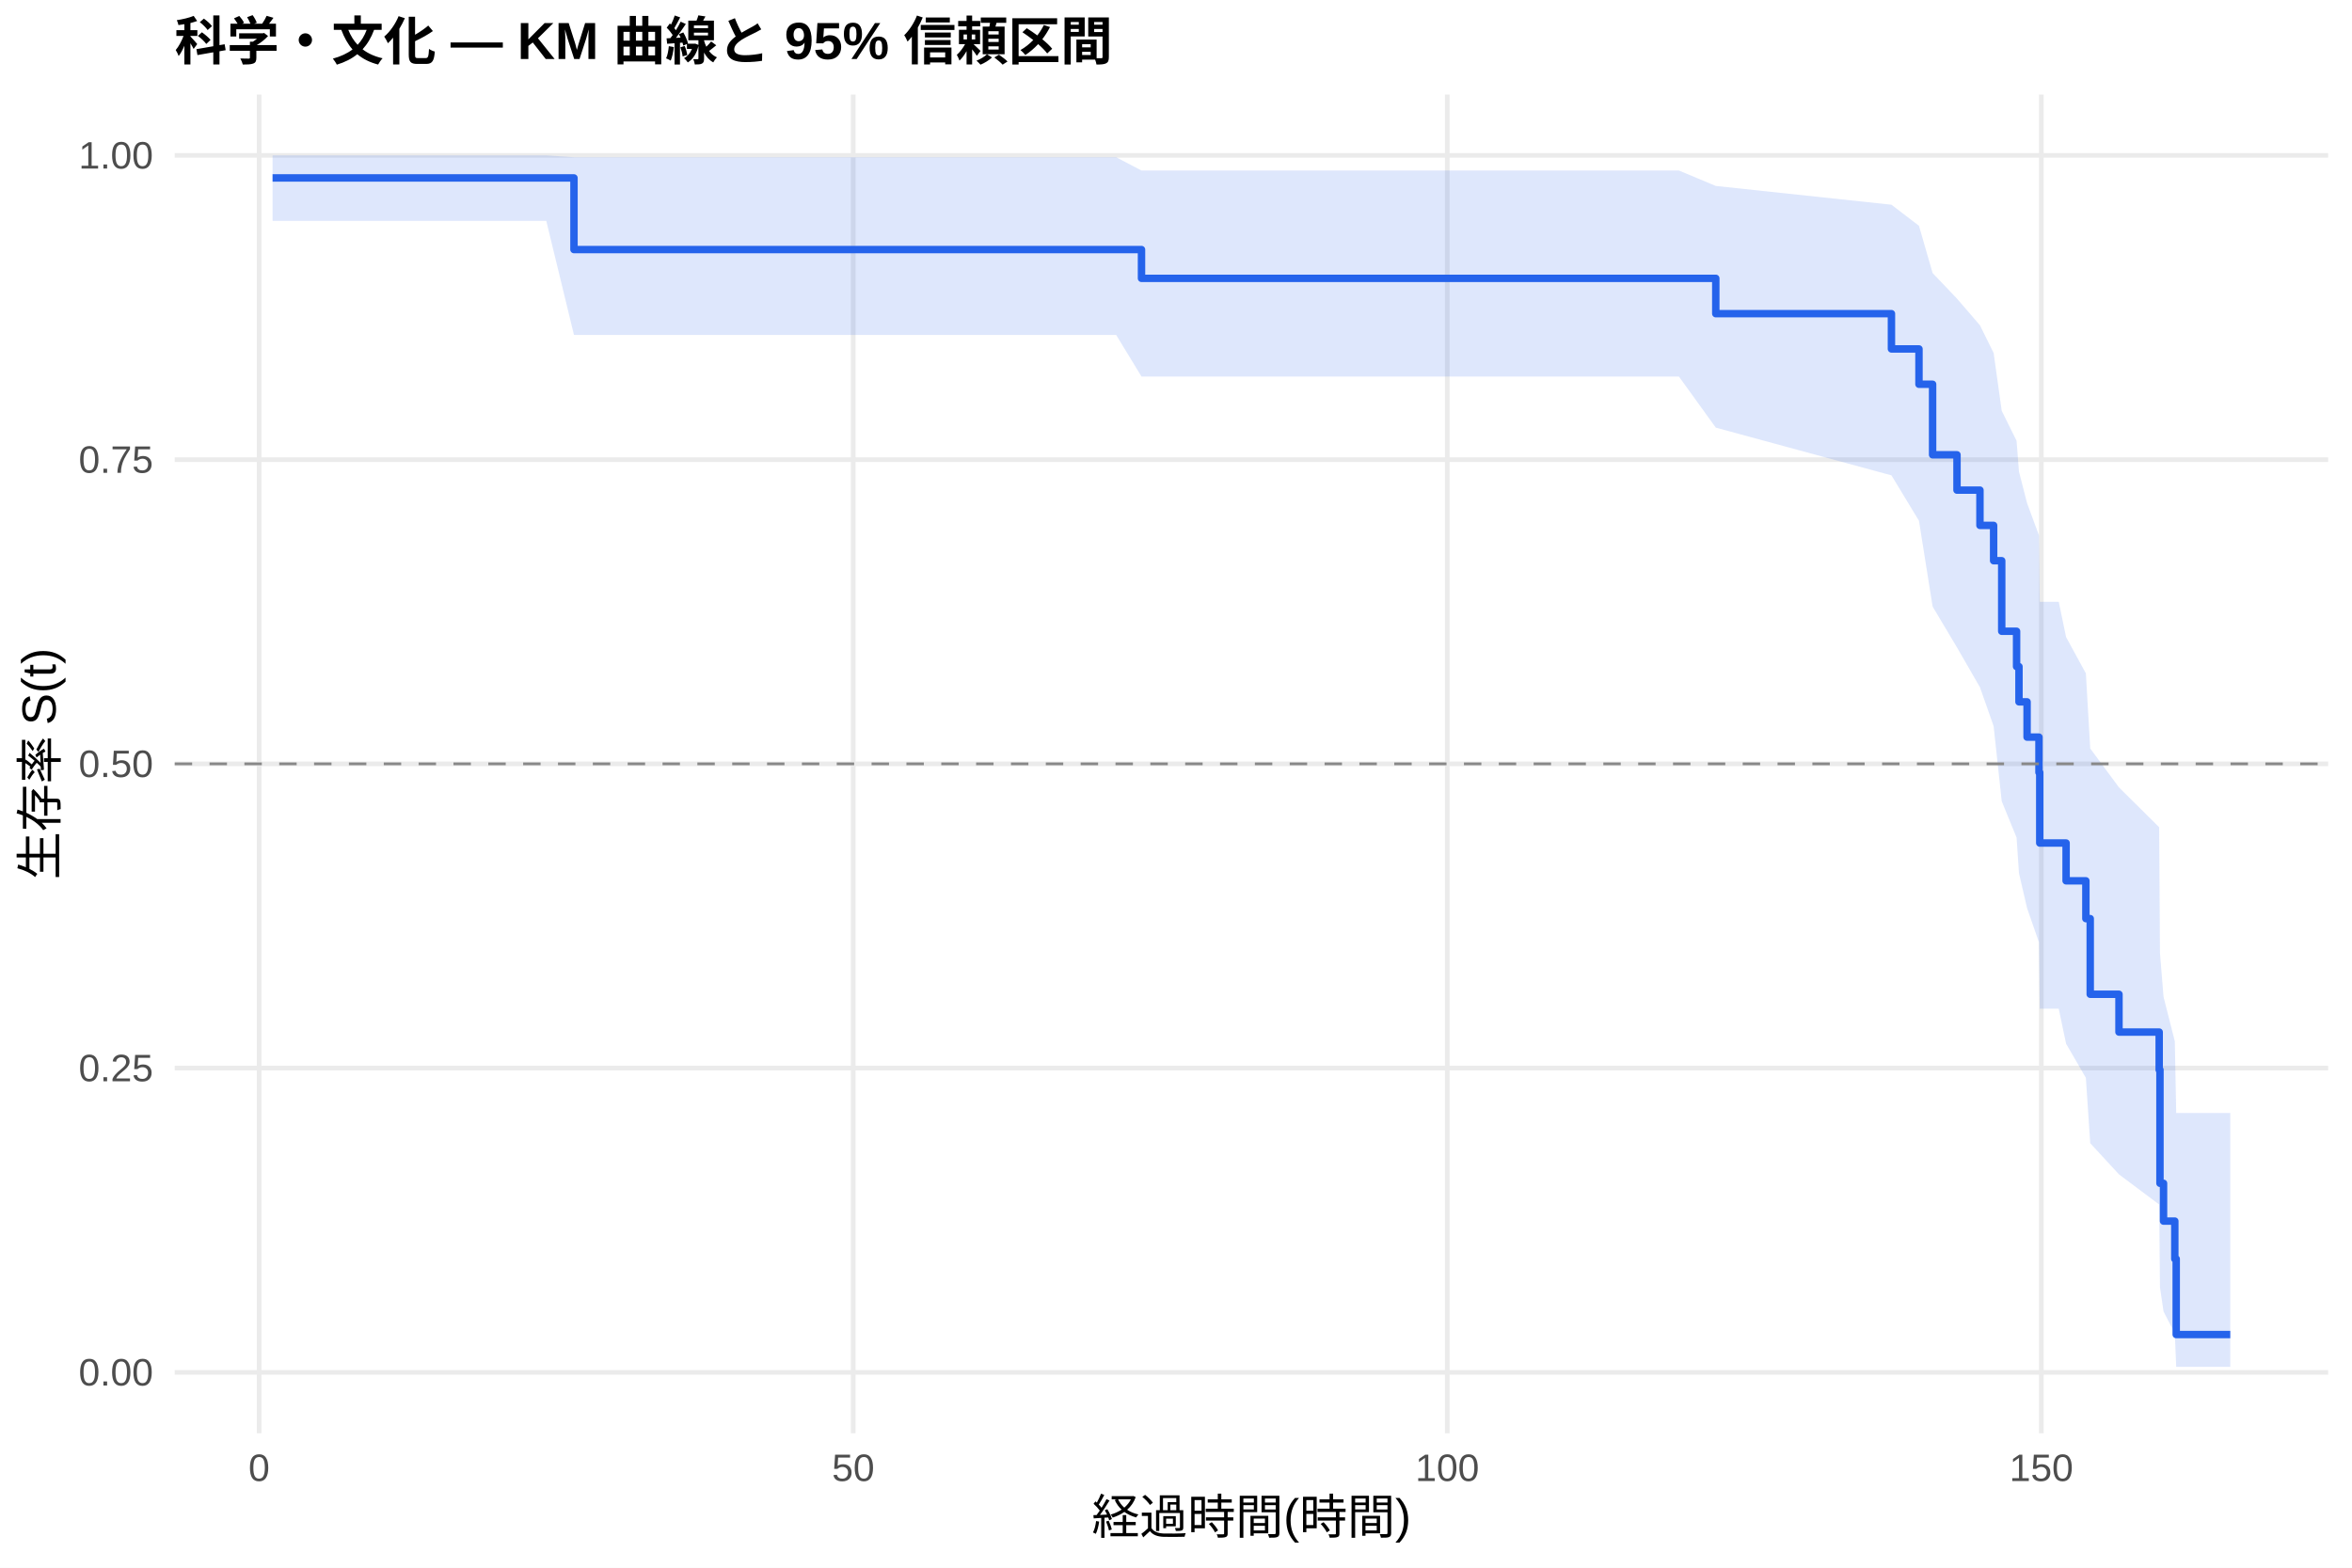
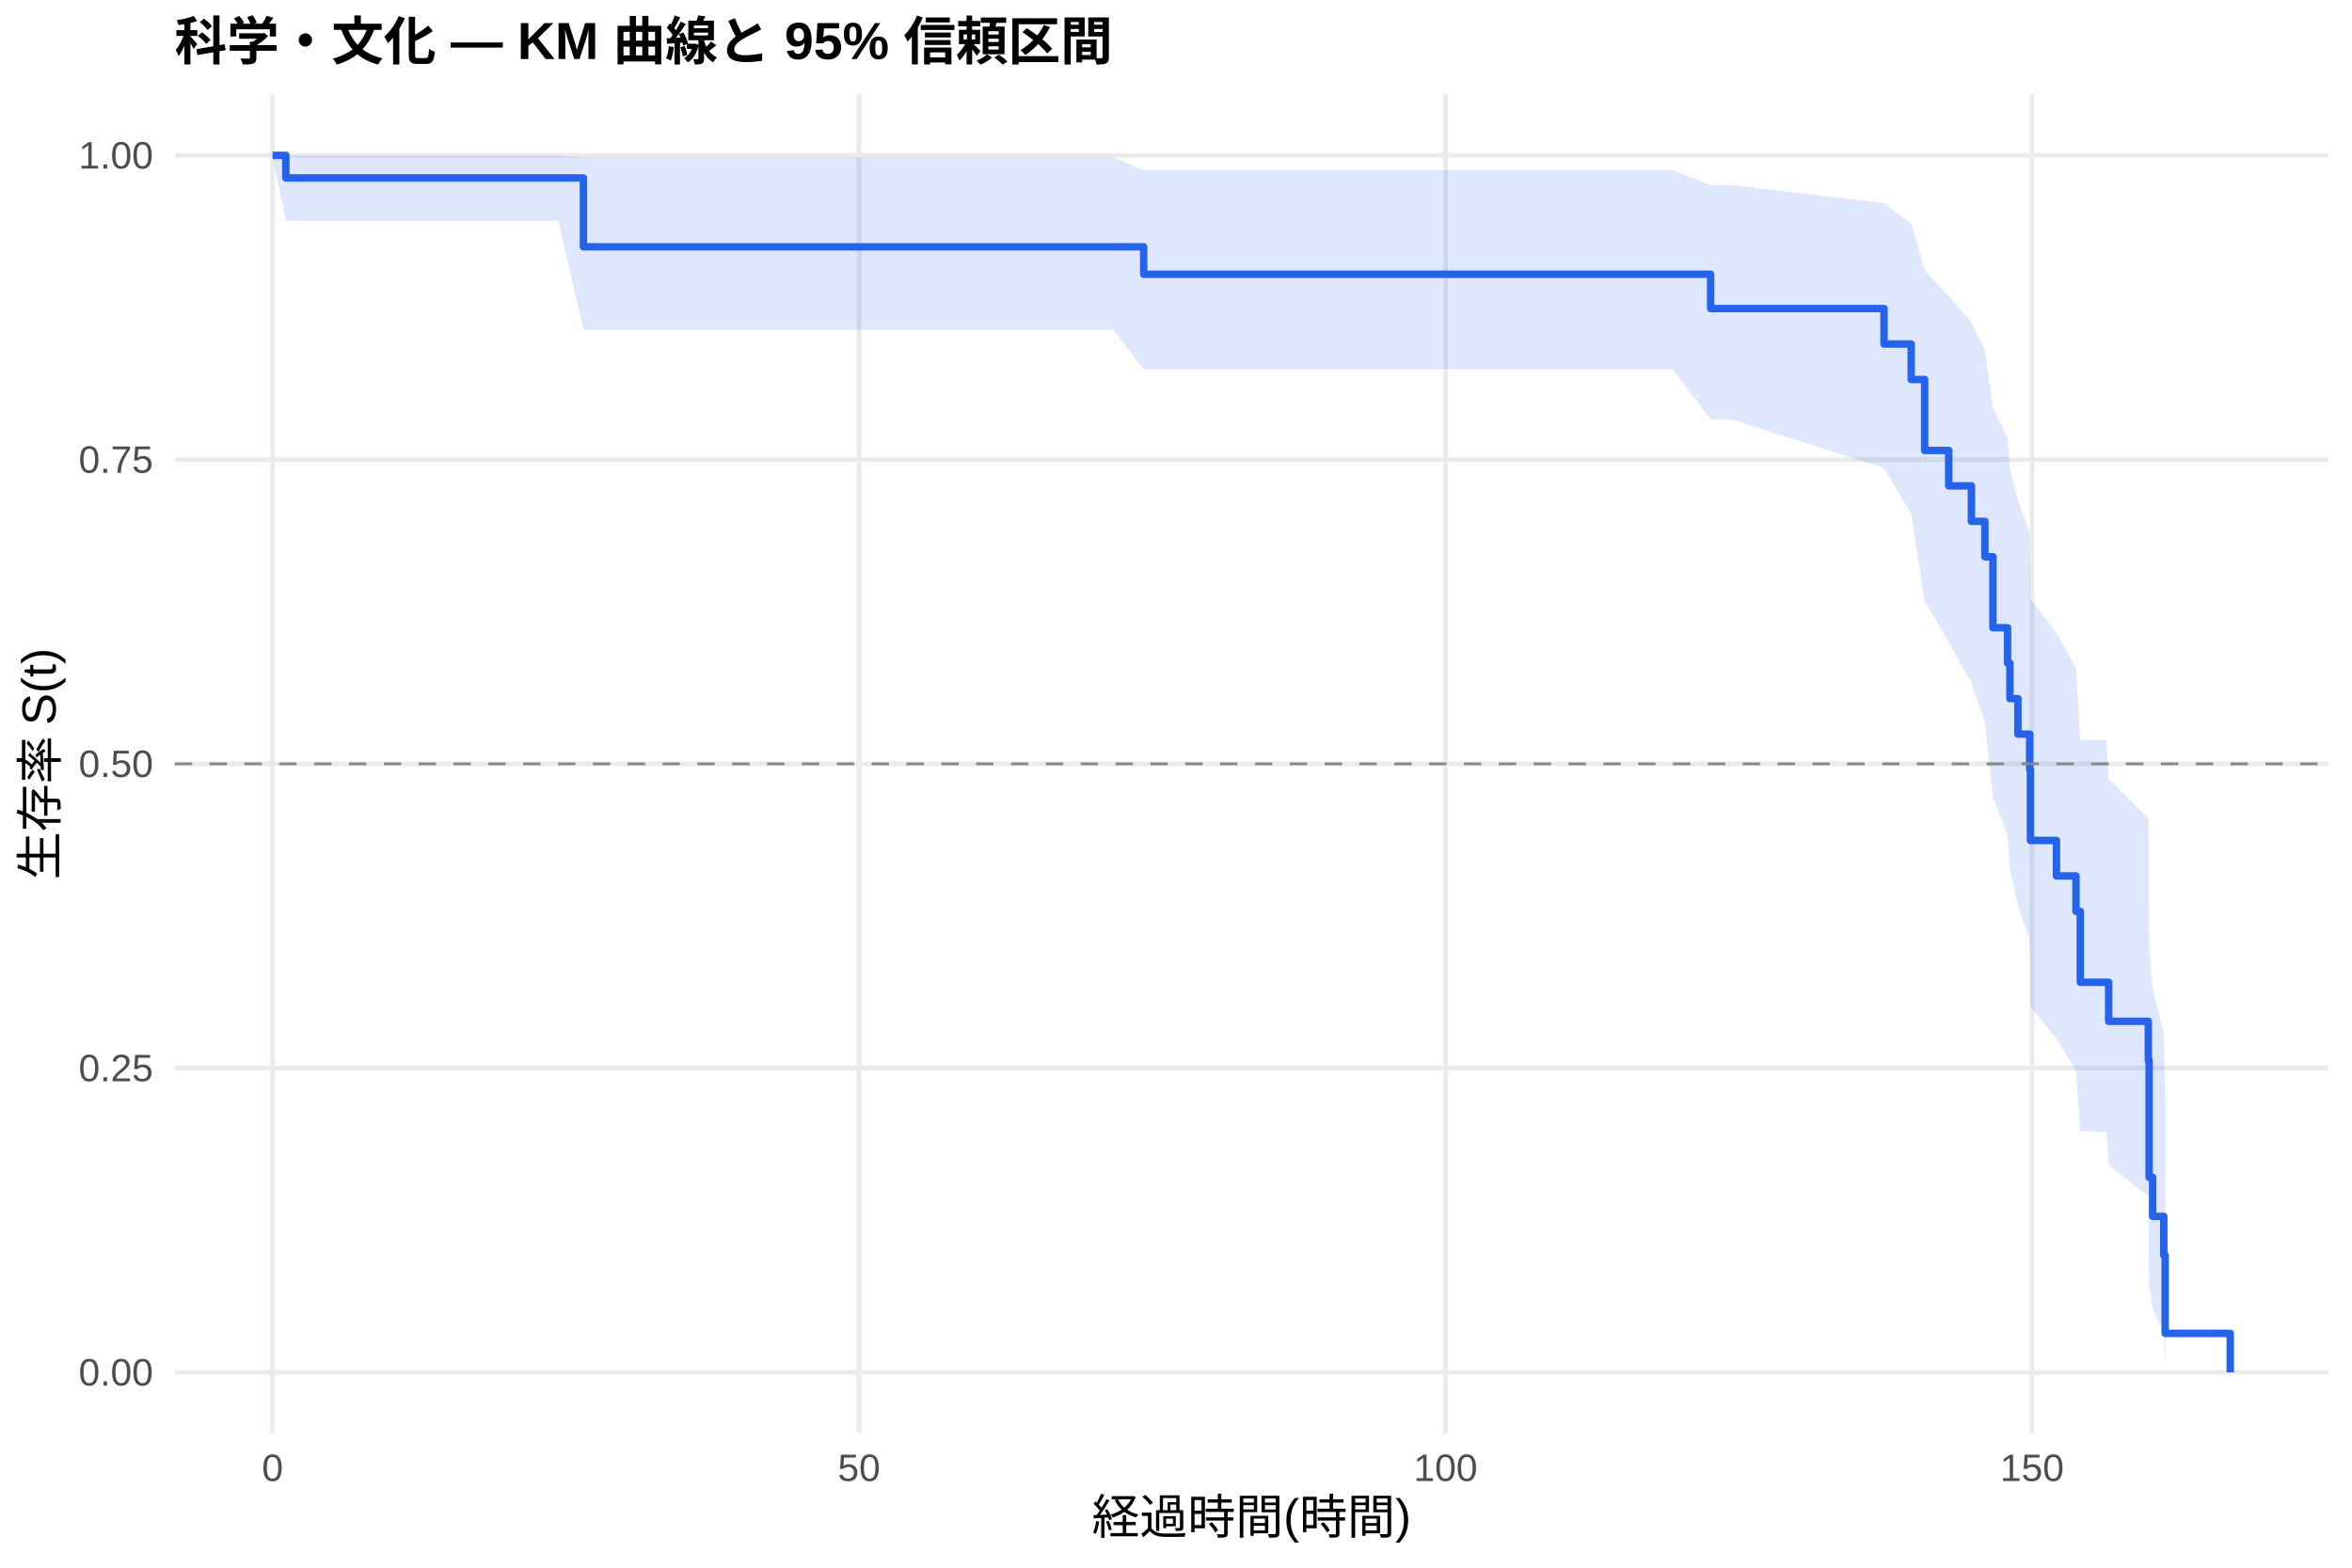
<svg xmlns="http://www.w3.org/2000/svg" width="540.00pt" height="360.00pt" viewBox="0 0 540.00 360.00">
  <g class="svglite">
    <defs>
      <style type="text/css">
    .svglite line, .svglite polyline, .svglite polygon, .svglite path, .svglite rect, .svglite circle {
      fill: none;
      stroke: #000000;
      stroke-linecap: round;
      stroke-linejoin: round;
      stroke-miterlimit: 10.00;
    }
    .svglite text {
      white-space: pre;
    }
    .svglite g.glyphgroup path {
      fill: inherit;
      stroke: none;
    }
  </style>
    </defs>
    <rect width="100%" height="100%" style="stroke: none; fill: #FFFFFF;" />
    <defs>
      <clipPath id="cpMC4wMHw1NDAuMDB8MC4wMHwzNjAuMDA=">
        <rect x="0.00" y="0.00" width="540.00" height="360.00" />
      </clipPath>
    </defs>
    <g clip-path="url(#cpMC4wMHw1NDAuMDB8MC4wMHwzNjAuMDA=)">
      <rect x="0" y="0.00" width="540.00" height="360.00" style="stroke-width: 1.07; stroke: none; fill: #FFFFFF;" />
    </g>
    <defs>
      <clipPath id="cpNDAuMTF8NTM0LjUyfDIxLjcxfDMyOS4xMg==">
        <rect x="40.11" y="21.71" width="494.41" height="307.41" />
      </clipPath>
    </defs>
    <g clip-path="url(#cpNDAuMTF8NTM0LjUyfDIxLjcxfDMyOS4xMg==)">
      <polyline points="40.11,315.14 534.52,315.14 " style="stroke-width: 1.07; stroke: #EBEBEB; stroke-linecap: butt;" />
      <polyline points="40.11,245.28 534.52,245.28 " style="stroke-width: 1.07; stroke: #EBEBEB; stroke-linecap: butt;" />
      <polyline points="40.11,175.41 534.52,175.41 " style="stroke-width: 1.07; stroke: #EBEBEB; stroke-linecap: butt;" />
      <polyline points="40.11,105.55 534.52,105.55 " style="stroke-width: 1.07; stroke: #EBEBEB; stroke-linecap: butt;" />
      <polyline points="40.11,35.68 534.52,35.68 " style="stroke-width: 1.07; stroke: #EBEBEB; stroke-linecap: butt;" />
-       <polyline points="59.49,329.12 59.49,21.71 " style="stroke-width: 1.07; stroke: #EBEBEB; stroke-linecap: butt;" />
-       <polyline points="195.89,329.12 195.89,21.71 " style="stroke-width: 1.07; stroke: #EBEBEB; stroke-linecap: butt;" />
-       <polyline points="332.28,329.12 332.28,21.71 " style="stroke-width: 1.07; stroke: #EBEBEB; stroke-linecap: butt;" />
-       <polyline points="468.67,329.12 468.67,21.71 " style="stroke-width: 1.07; stroke: #EBEBEB; stroke-linecap: butt;" />
-       <polygon points="62.58,35.68 112.64,35.68 125.42,35.68 131.78,36.11 176.56,36.11 217.39,36.11 228.67,36.11 241.67,36.11 256.26,36.11 262.08,39.16 274.18,39.16 294.32,39.16 358.69,39.16 371.74,39.16 385.47,39.16 393.93,42.70 434.26,47.01 440.58,51.85 443.71,62.70 449.31,68.58 454.58,74.70 457.72,81.05 459.58,94.33 462.99,101.24 463.54,108.31 465.40,115.55 468.13,122.94 468.31,138.19 472.67,138.19 474.36,146.31 478.90,154.63 479.90,171.88 486.50,180.82 495.73,189.97 495.91,218.83 496.73,228.91 499.32,239.12 499.64,255.58 512.05,255.58 512.05,313.88 499.64,313.88 499.32,306.22 496.73,301.15 495.91,295.57 495.73,276.60 486.50,269.68 479.90,262.52 478.90,247.51 474.36,239.68 472.67,231.64 468.31,231.64 468.13,216.40 465.40,208.54 463.54,200.52 462.99,192.34 459.58,183.99 457.72,166.74 454.58,157.82 449.31,148.68 443.71,139.28 440.58,119.59 434.26,109.16 393.93,98.20 385.47,86.47 371.74,86.47 358.69,86.47 294.32,86.47 274.18,86.47 262.08,86.47 256.26,76.91 241.67,76.91 228.67,76.91 217.39,76.91 176.56,76.91 131.78,76.91 125.42,50.72 112.64,50.72 62.58,50.72 " style="stroke-width: 0.00; stroke: none; stroke-linecap: butt; fill: #2563EB; fill-opacity: 0.15;" />
-       <polyline points="62.58,35.68 112.64,35.68 125.42,35.68 131.78,36.11 176.56,36.11 217.39,36.11 228.67,36.11 241.67,36.11 256.26,36.11 262.08,39.16 274.18,39.16 294.32,39.16 358.69,39.16 371.74,39.16 385.47,39.16 393.93,42.70 434.26,47.01 440.58,51.85 443.71,62.70 449.31,68.58 454.58,74.70 457.72,81.05 459.58,94.33 462.99,101.24 463.54,108.31 465.40,115.55 468.13,122.94 468.31,138.19 472.67,138.19 474.36,146.31 478.90,154.63 479.90,171.88 486.50,180.82 495.73,189.97 495.91,218.83 496.73,228.91 499.32,239.12 499.64,255.58 512.05,255.58 " style="stroke-width: 1.07; stroke: none; stroke-linecap: butt;" />
-       <polyline points="512.05,313.88 499.64,313.88 499.32,306.22 496.73,301.15 495.91,295.57 495.73,276.60 486.50,269.68 479.90,262.52 478.90,247.51 474.36,239.68 472.67,231.64 468.31,231.64 468.13,216.40 465.40,208.54 463.54,200.52 462.99,192.34 459.58,183.99 457.72,166.74 454.58,157.82 449.31,148.68 443.71,139.28 440.58,119.59 434.26,109.16 393.93,98.20 385.47,86.47 371.74,86.47 358.69,86.47 294.32,86.47 274.18,86.47 262.08,86.47 256.26,76.91 241.67,76.91 228.67,76.91 217.39,76.91 176.56,76.91 131.78,76.91 125.42,50.72 112.64,50.72 62.58,50.72 " style="stroke-width: 1.07; stroke: none; stroke-linecap: butt;" />
-       <polyline points="62.58,40.86 112.64,40.86 112.64,40.86 125.42,40.86 125.42,40.86 131.78,40.86 131.78,57.31 176.56,57.31 176.56,57.31 217.39,57.31 217.39,57.31 228.67,57.31 228.67,57.31 241.67,57.31 241.67,57.31 256.26,57.31 256.26,57.31 262.08,57.31 262.08,63.92 274.18,63.92 274.18,63.92 294.32,63.92 294.32,63.92 358.69,63.92 358.69,63.92 371.74,63.92 371.74,63.92 385.47,63.92 385.47,63.92 393.93,63.92 393.93,72.03 434.26,72.03 434.26,80.13 440.58,80.13 440.58,88.24 443.71,88.24 443.71,104.44 449.31,104.44 449.31,112.55 454.58,112.55 454.58,120.65 457.72,120.65 457.72,128.76 459.58,128.76 459.58,144.96 462.99,144.96 462.99,153.07 463.54,153.07 463.54,161.17 465.40,161.17 465.40,169.27 468.13,169.27 468.13,177.38 468.31,177.38 468.31,193.59 472.67,193.59 472.67,193.59 474.36,193.59 474.36,202.27 478.90,202.27 478.90,210.95 479.90,210.95 479.90,228.32 486.50,228.32 486.50,237.00 495.73,237.00 495.73,245.68 495.91,245.68 495.91,271.73 496.73,271.73 496.73,280.41 499.32,280.41 499.32,289.09 499.64,289.09 499.64,306.46 512.05,306.46 512.05,306.46 " style="stroke-width: 1.71; stroke: #2563EB; stroke-linecap: butt;" />
+       <polyline points="62.58,329.12 62.58,21.71 " style="stroke-width: 1.07; stroke: #EBEBEB; stroke-linecap: butt;" />
+       <polyline points="197.23,329.12 197.23,21.71 " style="stroke-width: 1.07; stroke: #EBEBEB; stroke-linecap: butt;" />
+       <polyline points="331.88,329.12 331.88,21.71 " style="stroke-width: 1.07; stroke: #EBEBEB; stroke-linecap: butt;" />
+       <polyline points="466.54,329.12 466.54,21.71 " style="stroke-width: 1.07; stroke: #EBEBEB; stroke-linecap: butt;" />
+       <polygon points="62.58,35.68 65.63,35.68 128.20,35.68 133.95,36.11 140.82,36.11 191.31,36.11 231.61,36.11 242.75,36.11 255.58,36.11 262.58,39.07 269.99,39.07 287.67,39.07 307.56,39.07 371.11,39.07 383.99,39.07 392.75,42.49 397.55,42.49 432.56,46.65 438.80,51.39 441.89,62.12 447.41,67.96 452.62,74.06 455.72,80.39 457.56,93.65 460.92,100.56 461.46,107.63 463.30,114.88 466.00,122.28 466.18,137.55 472.15,145.42 476.63,153.44 477.62,169.96 483.64,169.96 484.13,178.83 493.24,187.95 493.42,216.88 494.23,227.05 496.79,237.36 497.10,253.98 497.10,313.83 496.79,305.86 494.23,300.57 493.42,294.73 493.24,274.78 484.13,267.47 483.64,259.88 477.62,259.88 476.63,245.85 472.15,238.58 466.18,231.14 466.00,215.79 463.30,207.88 461.46,199.80 460.92,191.55 457.56,183.13 455.72,165.74 452.62,156.73 447.41,147.50 441.89,138.00 438.80,118.06 432.56,107.47 397.55,96.29 392.75,96.29 383.99,84.82 371.11,84.82 307.56,84.82 287.67,84.82 269.99,84.82 262.58,84.82 255.58,75.74 242.75,75.74 231.61,75.74 191.31,75.74 140.82,75.74 133.95,75.74 128.20,50.72 65.63,50.72 62.58,35.68 " style="stroke-width: 0.00; stroke: none; stroke-linecap: butt; fill: #2563EB; fill-opacity: 0.15;" />
+       <polyline points="62.58,35.68 65.63,35.68 128.20,35.68 133.95,36.11 140.82,36.11 191.31,36.11 231.61,36.11 242.75,36.11 255.58,36.11 262.58,39.07 269.99,39.07 287.67,39.07 307.56,39.07 371.11,39.07 383.99,39.07 392.75,42.49 397.55,42.49 432.56,46.65 438.80,51.39 441.89,62.12 447.41,67.96 452.62,74.06 455.72,80.39 457.56,93.65 460.92,100.56 461.46,107.63 463.30,114.88 466.00,122.28 466.18,137.55 472.15,145.42 476.63,153.44 477.62,169.96 483.64,169.96 484.13,178.83 493.24,187.95 493.42,216.88 494.23,227.05 496.79,237.36 497.10,253.98 " style="stroke-width: 1.07; stroke: none; stroke-linecap: butt;" />
+       <polyline points="497.10,313.83 496.79,305.86 494.23,300.57 493.42,294.73 493.24,274.78 484.13,267.47 483.64,259.88 477.62,259.88 476.63,245.85 472.15,238.58 466.18,231.14 466.00,215.79 463.30,207.88 461.46,199.80 460.92,191.55 457.56,183.13 455.72,165.74 452.62,156.73 447.41,147.50 441.89,138.00 438.80,118.06 432.56,107.47 397.55,96.29 392.75,96.29 383.99,84.82 371.11,84.82 307.56,84.82 287.67,84.82 269.99,84.82 262.58,84.82 255.58,75.74 242.75,75.74 231.61,75.74 191.31,75.74 140.82,75.74 133.95,75.74 128.20,50.72 65.63,50.72 62.58,35.68 " style="stroke-width: 1.07; stroke: none; stroke-linecap: butt;" />
+       <polyline points="62.58,35.68 65.63,35.68 65.63,40.86 128.20,40.86 128.20,40.86 133.95,40.86 133.95,56.68 140.82,56.68 140.82,56.68 191.31,56.68 191.31,56.68 231.61,56.68 231.61,56.68 242.75,56.68 242.75,56.68 255.58,56.68 255.58,56.68 262.58,56.68 262.58,62.98 269.99,62.98 269.99,62.98 287.67,62.98 287.67,62.98 307.56,62.98 307.56,62.98 371.11,62.98 371.11,62.98 383.99,62.98 383.99,62.98 392.75,62.98 392.75,70.86 397.55,70.86 397.55,70.86 432.56,70.86 432.56,79.01 438.80,79.01 438.80,87.15 441.89,87.15 441.89,103.44 447.41,103.44 447.41,111.58 452.62,111.58 452.62,119.72 455.72,119.72 455.72,127.86 457.56,127.86 457.56,144.15 460.92,144.15 460.92,152.29 461.46,152.29 461.46,160.43 463.30,160.43 463.30,168.58 466.00,168.58 466.00,176.72 466.18,176.72 466.18,193.00 472.15,193.00 472.15,201.15 476.63,201.15 476.63,209.29 477.62,209.29 477.62,225.57 483.64,225.57 483.64,225.57 484.13,225.57 484.13,234.53 493.24,234.53 493.24,243.49 493.42,243.49 493.42,270.36 494.23,270.36 494.23,279.32 496.79,279.32 496.79,288.27 497.10,288.27 497.10,306.19 512.05,306.19 512.05,315.14 " style="stroke-width: 1.71; stroke: #2563EB; stroke-linecap: butt;" />
      <line x1="40.11" y1="175.41" x2="534.52" y2="175.41" style="stroke-width: 0.64; stroke: #888888; stroke-dasharray: 4.00,4.00; stroke-linecap: butt;" />
    </g>
    <g clip-path="url(#cpMC4wMHw1NDAuMDB8MC4wMHwzNjAuMDA=)">
      <text x="35.18" y="318.17" text-anchor="end" style="font-size: 8.80px;fill: #4D4D4D; font-family: &quot;Liberation Sans&quot;;" textLength="17.11px" lengthAdjust="spacingAndGlyphs">0.00</text>
      <text x="35.18" y="248.30" text-anchor="end" style="font-size: 8.80px;fill: #4D4D4D; font-family: &quot;Liberation Sans&quot;;" textLength="17.11px" lengthAdjust="spacingAndGlyphs">0.25</text>
      <text x="35.18" y="178.44" text-anchor="end" style="font-size: 8.80px;fill: #4D4D4D; font-family: &quot;Liberation Sans&quot;;" textLength="17.11px" lengthAdjust="spacingAndGlyphs">0.50</text>
      <text x="35.18" y="108.57" text-anchor="end" style="font-size: 8.80px;fill: #4D4D4D; font-family: &quot;Liberation Sans&quot;;" textLength="17.11px" lengthAdjust="spacingAndGlyphs">0.75</text>
      <text x="35.18" y="38.71" text-anchor="end" style="font-size: 8.80px;fill: #4D4D4D; font-family: &quot;Liberation Sans&quot;;" textLength="17.11px" lengthAdjust="spacingAndGlyphs">1.00</text>
-       <text x="59.49" y="340.10" text-anchor="middle" style="font-size: 8.80px;fill: #4D4D4D; font-family: &quot;Liberation Sans&quot;;" textLength="4.89px" lengthAdjust="spacingAndGlyphs">0</text>
-       <text x="195.89" y="340.10" text-anchor="middle" style="font-size: 8.80px;fill: #4D4D4D; font-family: &quot;Liberation Sans&quot;;" textLength="9.78px" lengthAdjust="spacingAndGlyphs">50</text>
-       <text x="332.28" y="340.10" text-anchor="middle" style="font-size: 8.80px;fill: #4D4D4D; font-family: &quot;Liberation Sans&quot;;" textLength="14.67px" lengthAdjust="spacingAndGlyphs">100</text>
-       <text x="468.67" y="340.10" text-anchor="middle" style="font-size: 8.80px;fill: #4D4D4D; font-family: &quot;Liberation Sans&quot;;" textLength="14.67px" lengthAdjust="spacingAndGlyphs">150</text>
+       <text x="62.58" y="340.10" text-anchor="middle" style="font-size: 8.80px;fill: #4D4D4D; font-family: &quot;Liberation Sans&quot;;" textLength="4.89px" lengthAdjust="spacingAndGlyphs">0</text>
+       <text x="197.23" y="340.10" text-anchor="middle" style="font-size: 8.80px;fill: #4D4D4D; font-family: &quot;Liberation Sans&quot;;" textLength="9.78px" lengthAdjust="spacingAndGlyphs">50</text>
+       <text x="331.88" y="340.10" text-anchor="middle" style="font-size: 8.80px;fill: #4D4D4D; font-family: &quot;Liberation Sans&quot;;" textLength="14.67px" lengthAdjust="spacingAndGlyphs">100</text>
+       <text x="466.54" y="340.10" text-anchor="middle" style="font-size: 8.80px;fill: #4D4D4D; font-family: &quot;Liberation Sans&quot;;" textLength="14.67px" lengthAdjust="spacingAndGlyphs">150</text>
      <text x="287.32" y="352.24" text-anchor="middle" style="font-size: 11.00px; font-family: &quot;Liberation Sans&quot;;" textLength="73.31px" lengthAdjust="spacingAndGlyphs">経過時間(時間)</text>
      <text transform="translate(13.05,175.41) rotate(-90)" text-anchor="middle" style="font-size: 11.00px; font-family: &quot;Liberation Sans&quot;;" textLength="53.78px" lengthAdjust="spacingAndGlyphs">生存率 S(t)</text>
      <text x="40.11" y="13.74" style="font-size: 12.00px; font-weight: bold; font-family: &quot;Liberation Sans&quot;;" textLength="215.33px" lengthAdjust="spacingAndGlyphs">科学・文化 — KM 曲線と 95% 信頼区間</text>
    </g>
  </g>
</svg>
